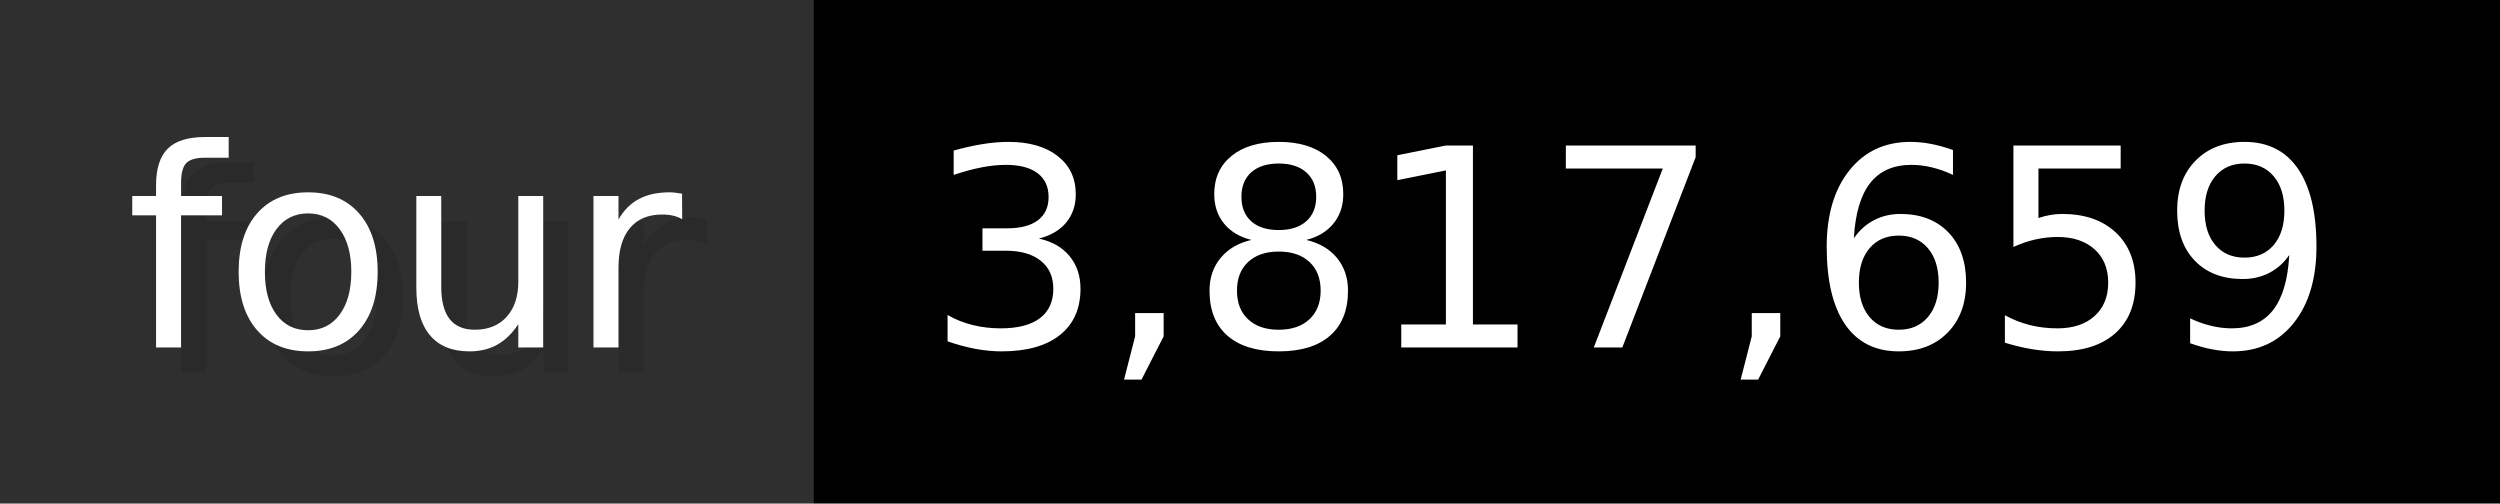
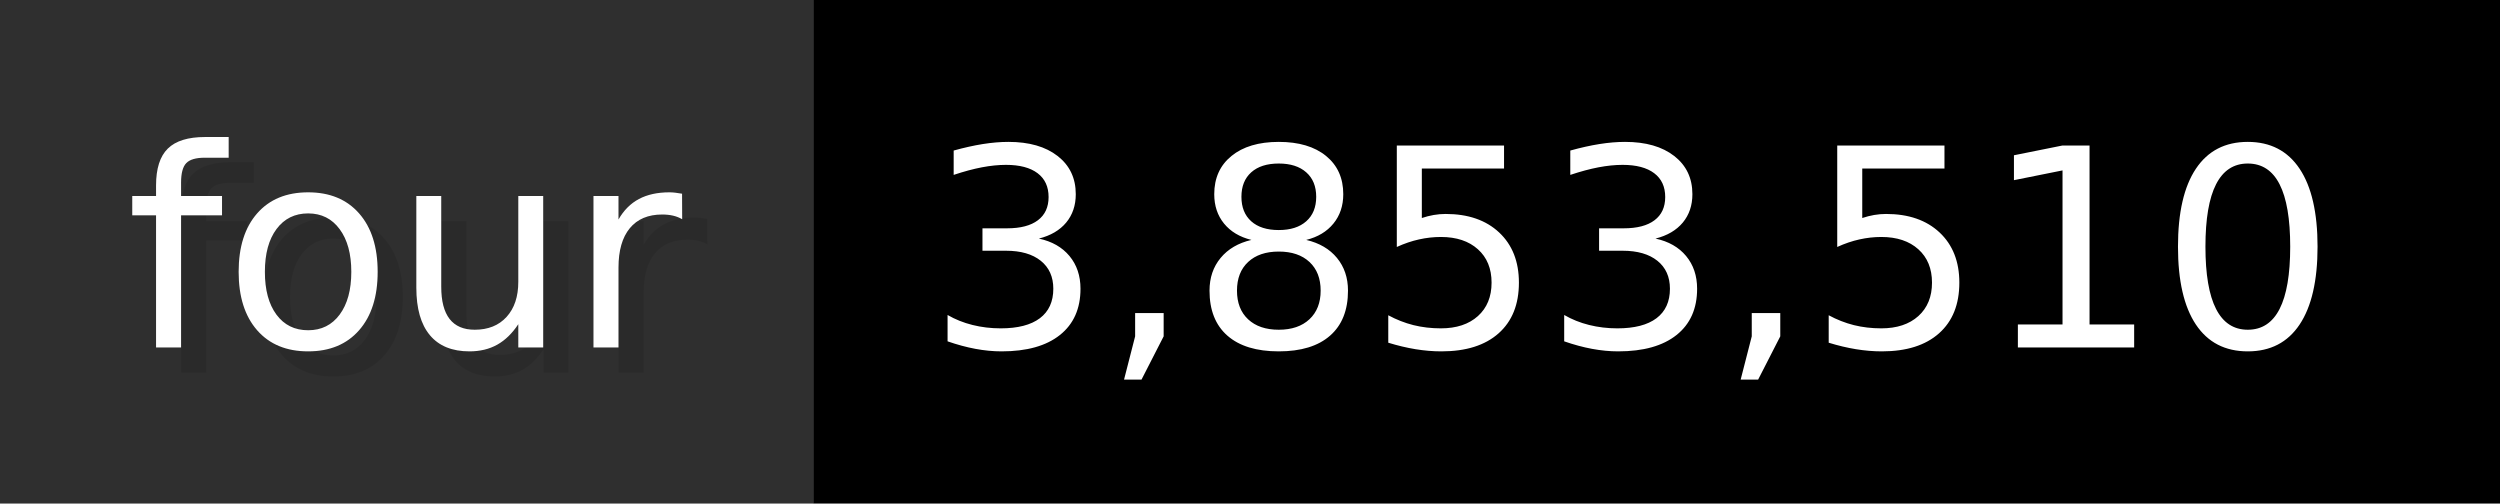
- <svg xmlns="http://www.w3.org/2000/svg" width="99.3" height="20" viewBox="0 0 993 200" role="img" aria-label="four: 3,817,659">
+ <svg xmlns="http://www.w3.org/2000/svg" width="99.3" height="20" viewBox="0 0 993 200" role="img" aria-label="four: 3,853,510">
  <g>
    <rect fill="#2F2F2F" width="323" height="200" />
    <rect fill="#" x="323" width="670" height="200" />
  </g>
  <g aria-hidden="true" fill="#fff" text-anchor="start" font-family="Verdana,DejaVu Sans,sans-serif" font-size="110">
    <text x="60" y="148" textLength="223" fill="#000" opacity="0.1">four</text>
    <text x="50" y="138" textLength="223">four</text>
-     <text x="378" y="148" textLength="570" fill="#000" opacity="0.1">3,817,659</text>
-     <text x="368" y="138" textLength="570">3,817,659</text>
+     <text x="378" y="148" textLength="570" fill="#000" opacity="0.1">3,853,510</text>
+     <text x="368" y="138" textLength="570">3,853,510</text>
  </g>
</svg>
